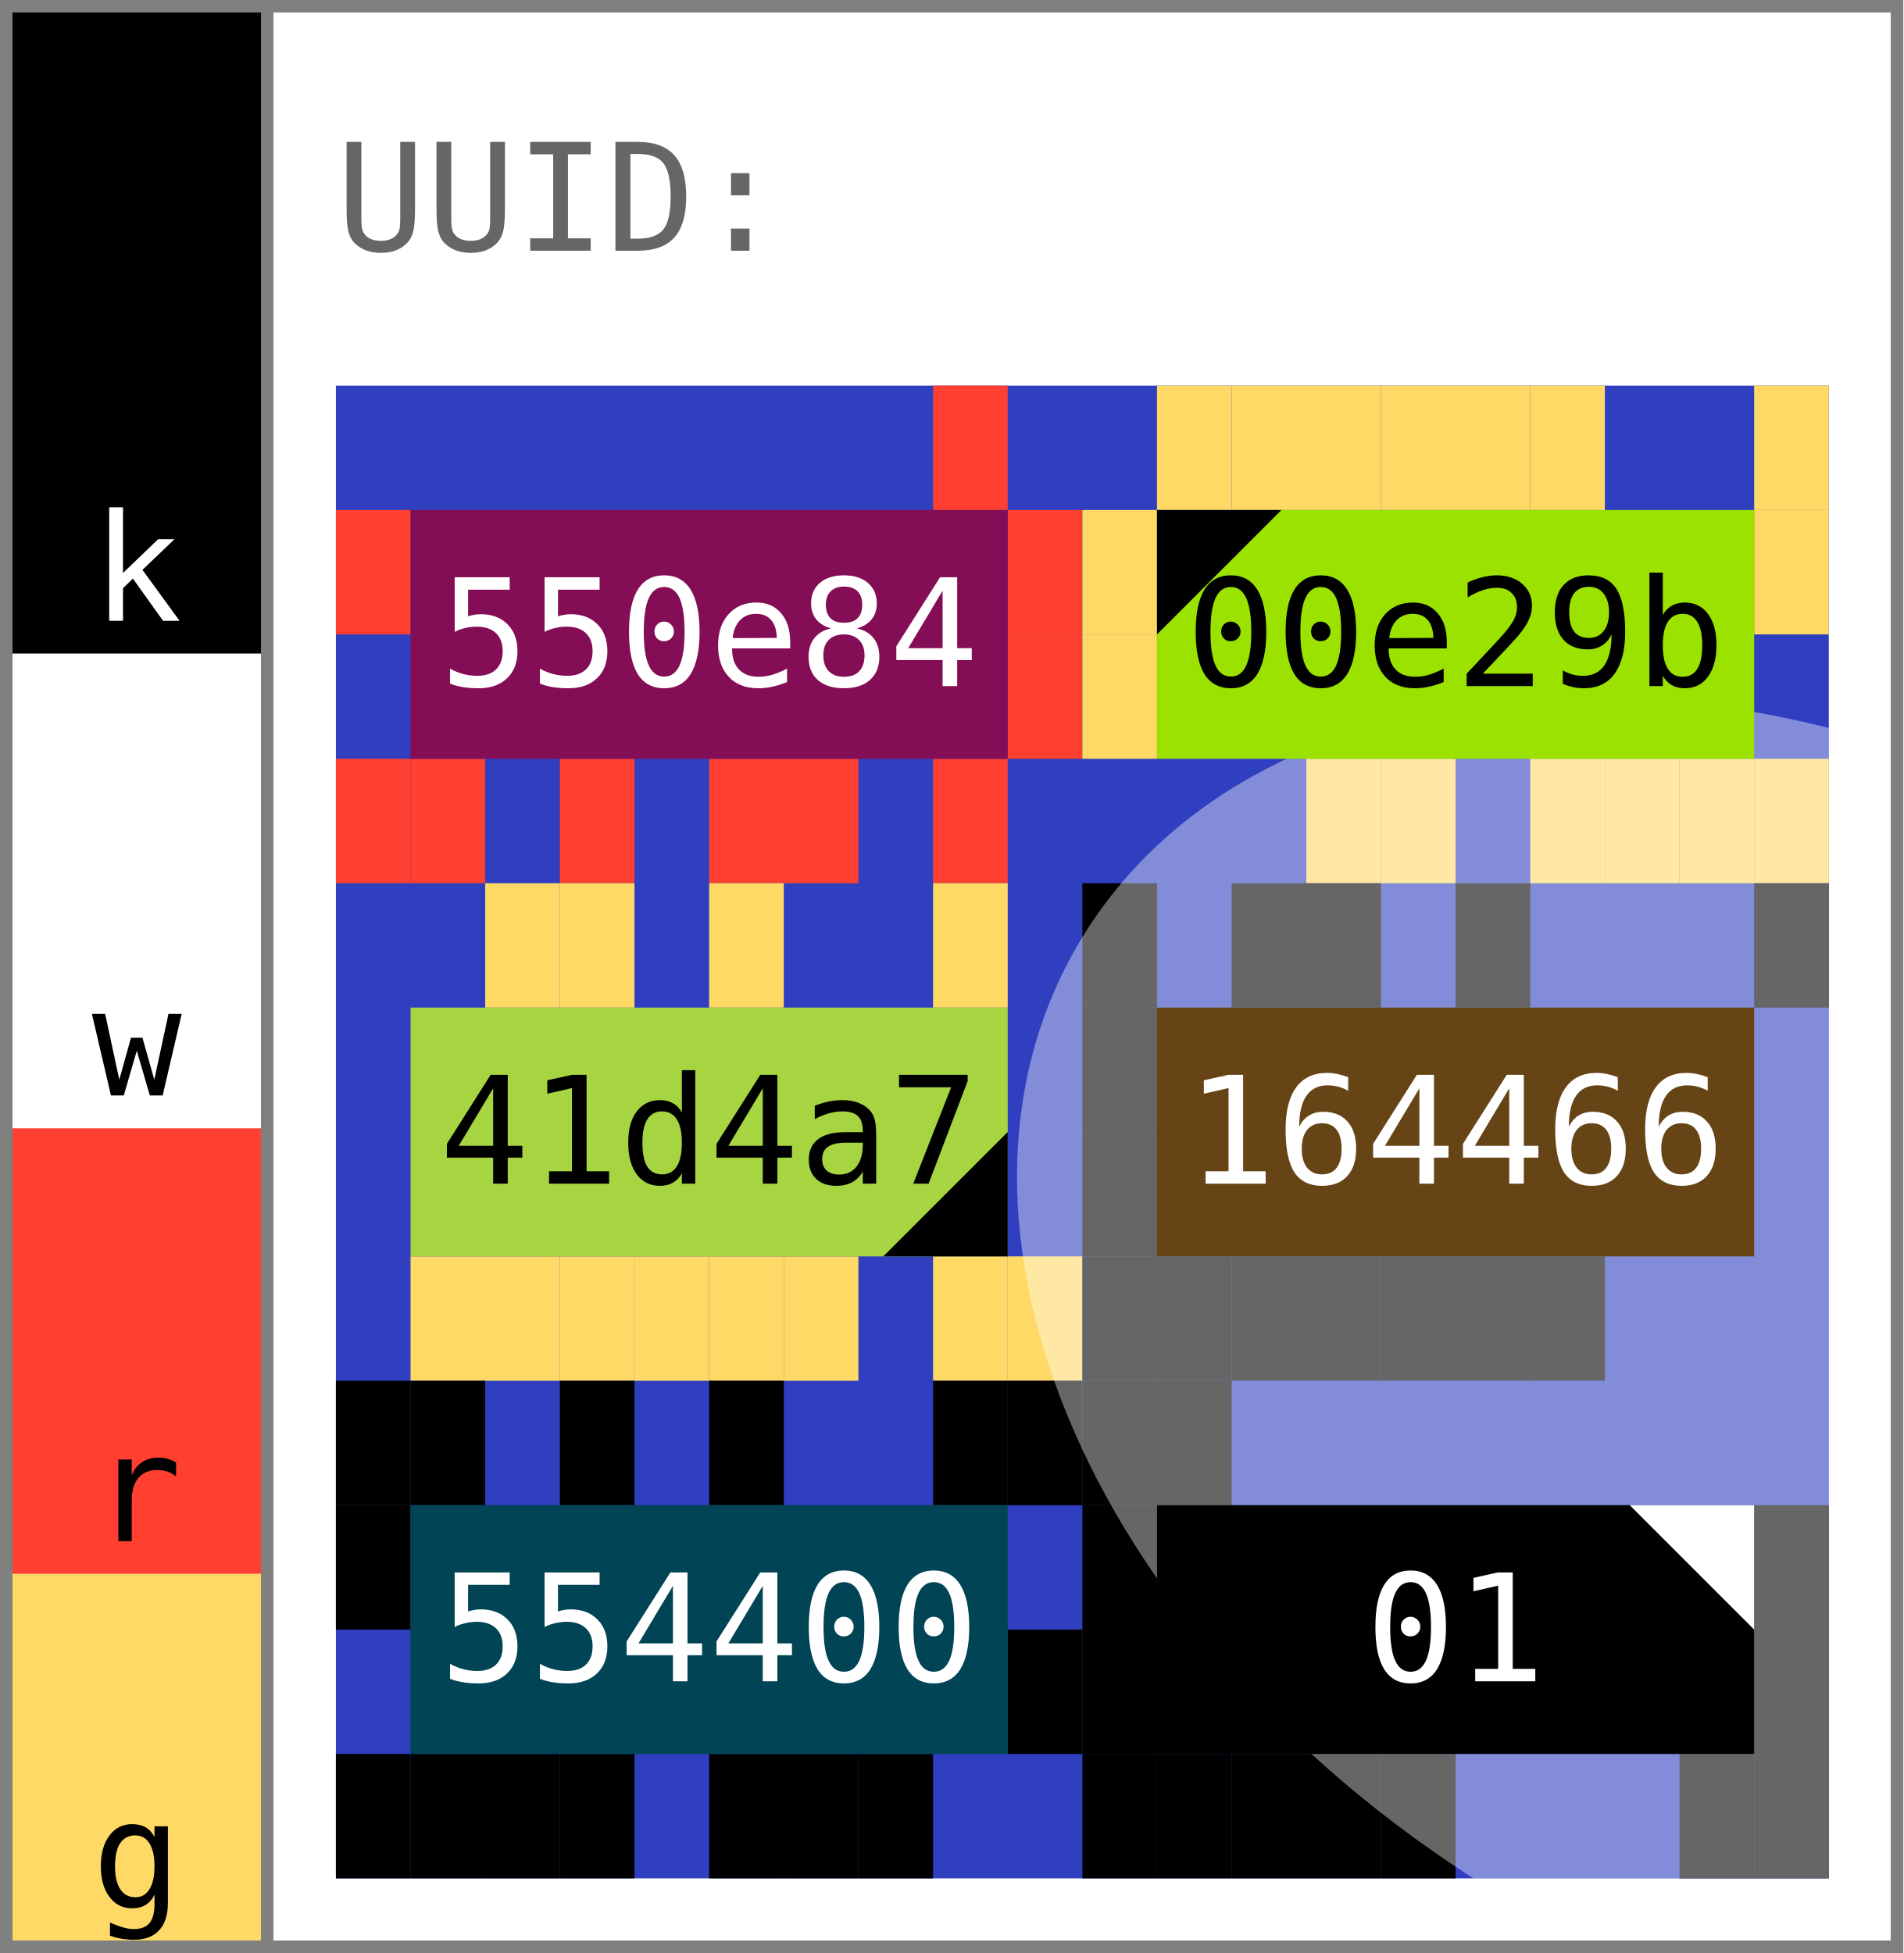
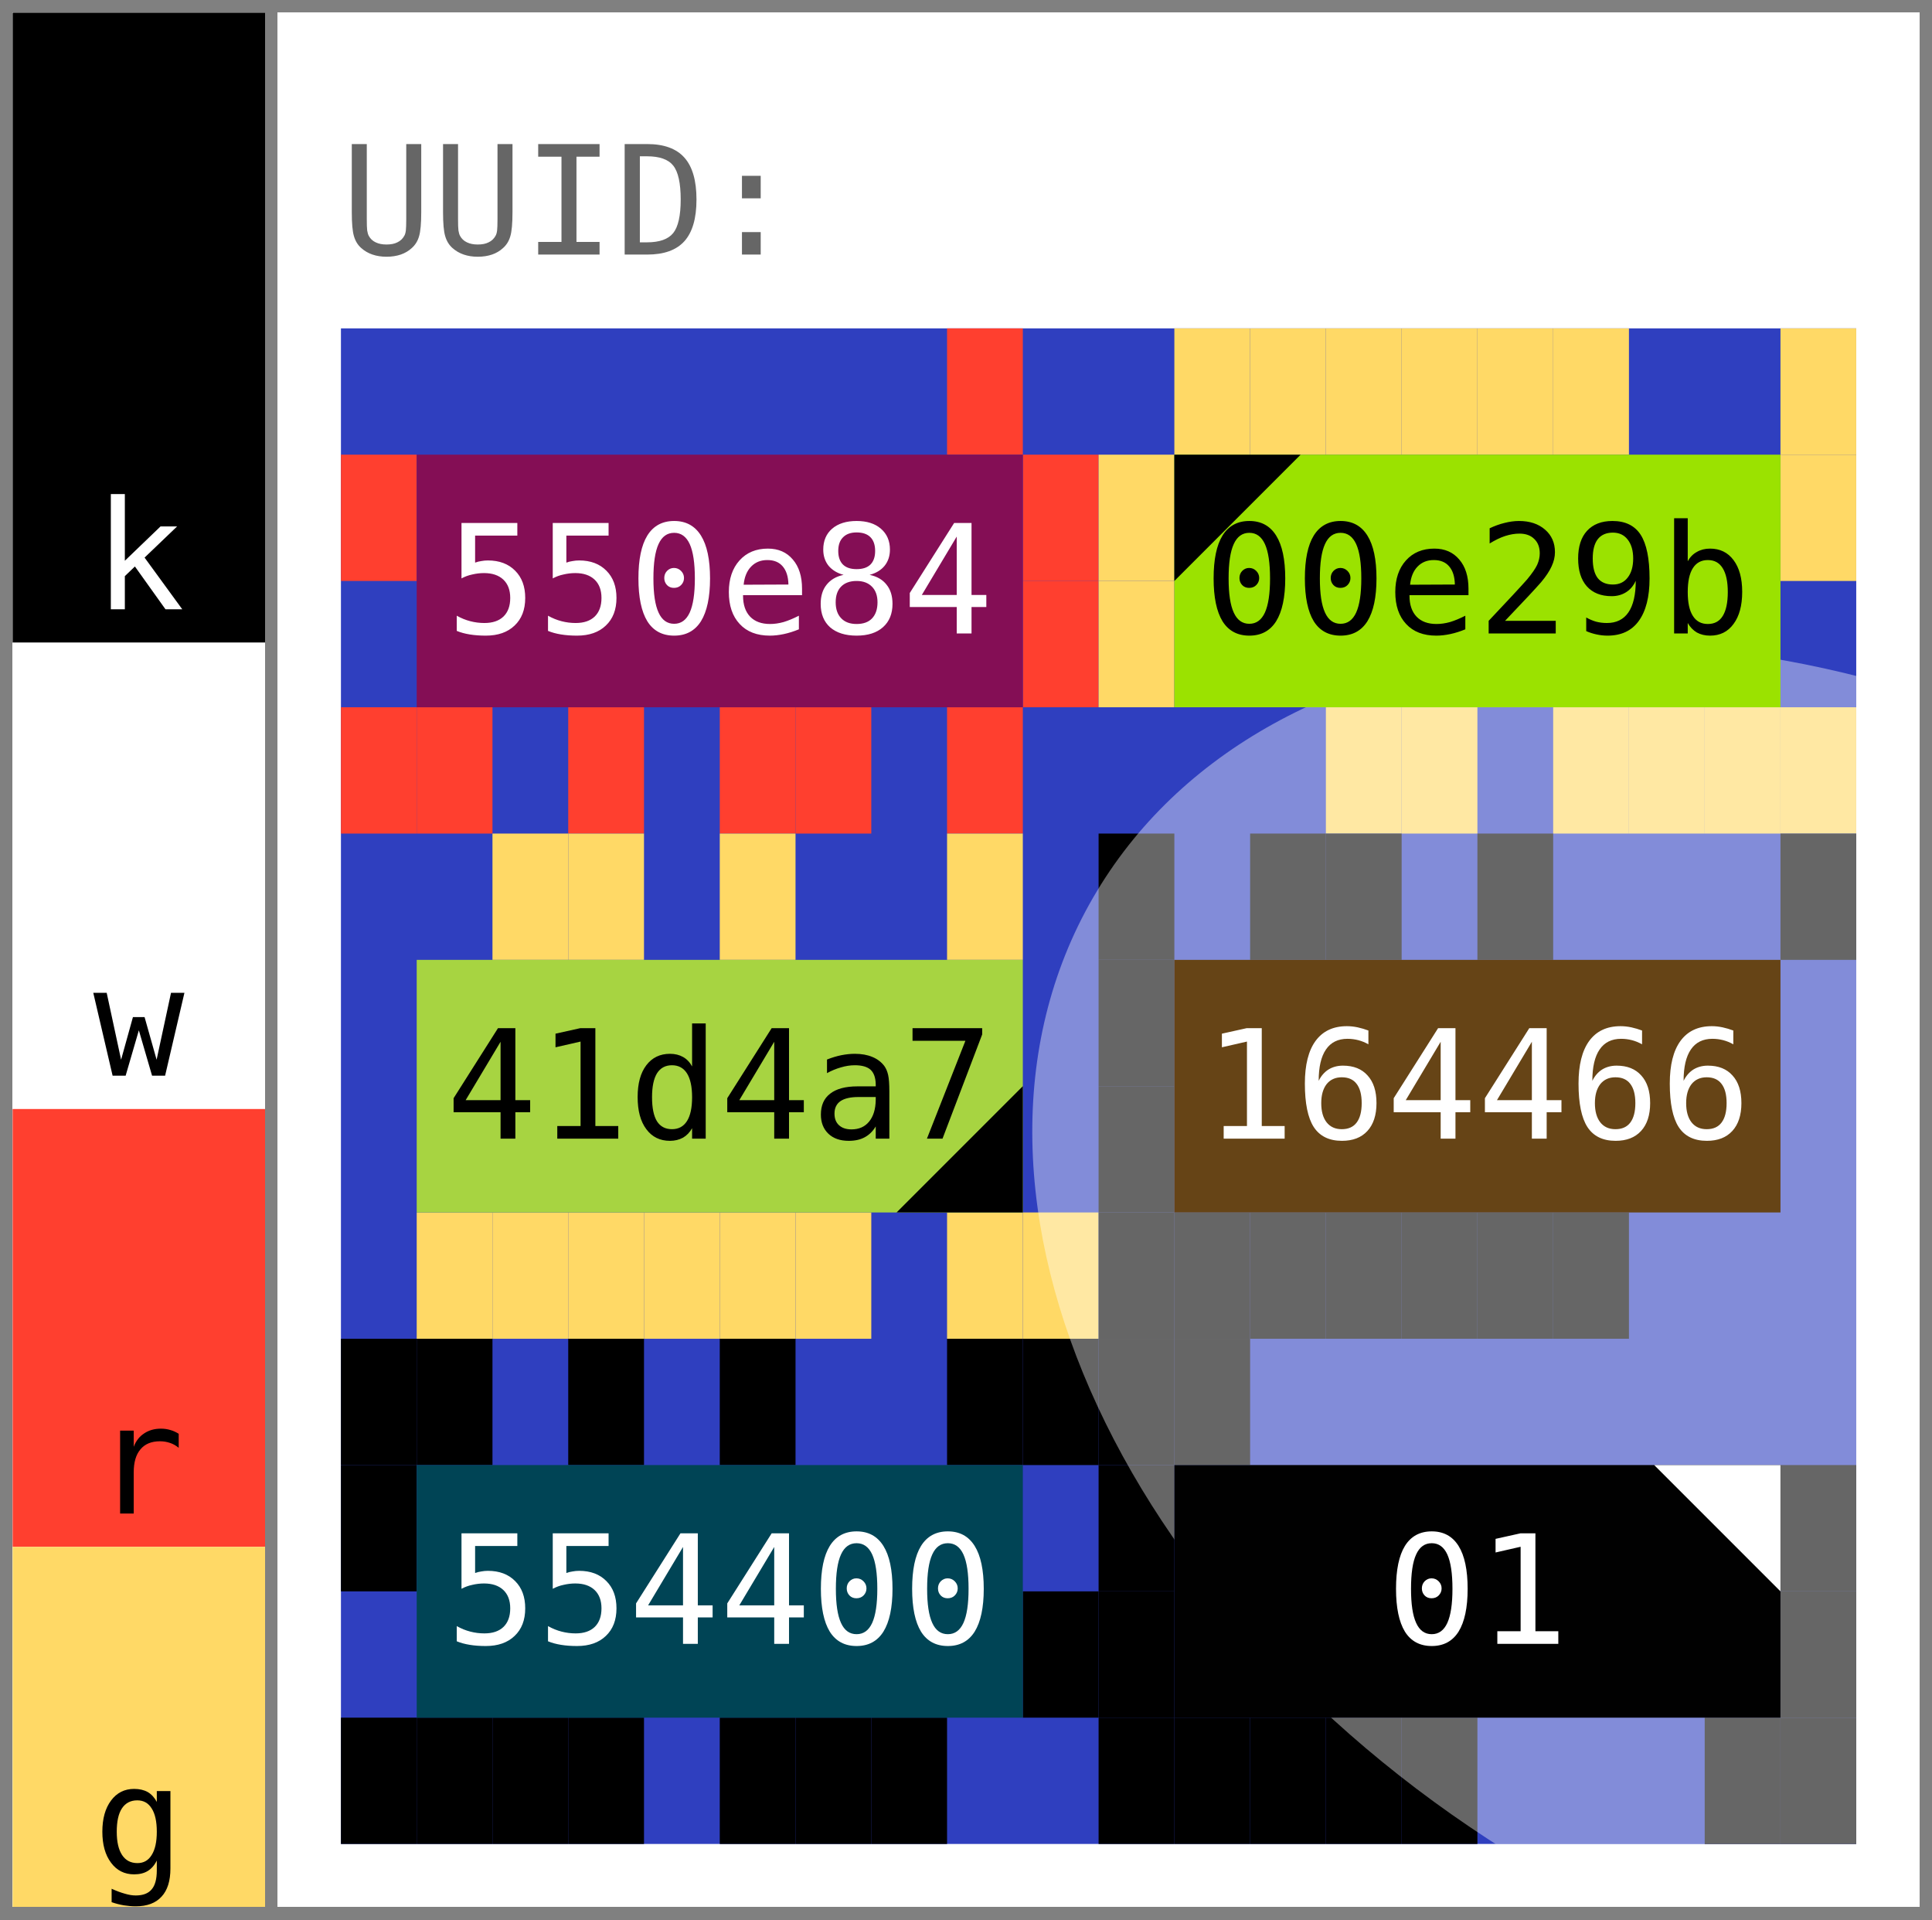
- <svg xmlns="http://www.w3.org/2000/svg" width="153.0" height="157.0" viewBox="0 0 153.0 157.0" data-entviz-version="v6" data-entviz-lib="0.5.0" data-input-bytes="36" data-cols="2" data-rows="3">
+ <svg xmlns="http://www.w3.org/2000/svg" width="153.0" height="152.0" viewBox="0 0 153.0 152.0" data-entviz-version="v6" data-entviz-lib="0.5.0" data-input-bytes="36" data-cols="2" data-rows="3">
  <defs>
    <clipPath id="grid-clip-b5ad00c6f67e1fb1-2x3">
-       <rect x="27.0" y="31.0" width="120.0" height="120.0" />
+       <rect x="27.0" y="26.0" width="120.0" height="120.0" />
    </clipPath>
  </defs>
-   <rect x="0" y="0" width="153.0" height="157.0" fill="#ffffff" />
+   <rect x="0" y="0" width="153.0" height="152.0" fill="#ffffff" />
  <g data-channel="grid">
-     <rect x="27.0" y="31.0" width="120.0" height="120.0" fill="#2f3fbf" />
+     <rect x="27.0" y="26.0" width="120.0" height="120.0" fill="#2f3fbf" />
    <g>
-       <rect x="75.0" y="31.0" width="6.0" height="10.0" fill="#ff3f2f" />
-       <rect x="81.0" y="41.0" width="6.0" height="10.0" fill="#ff3f2f" />
-       <rect x="81.0" y="51.0" width="6.0" height="10.0" fill="#ff3f2f" />
-       <rect x="75.0" y="61.0" width="6.0" height="10.0" fill="#ff3f2f" />
-       <rect x="63.0" y="61.0" width="6.0" height="10.0" fill="#ff3f2f" />
-       <rect x="57.0" y="61.0" width="6.0" height="10.0" fill="#ff3f2f" />
-       <rect x="45.0" y="61.0" width="6.0" height="10.0" fill="#ff3f2f" />
-       <rect x="33.0" y="61.0" width="6.0" height="10.0" fill="#ff3f2f" />
-       <rect x="27.0" y="61.0" width="6.0" height="10.0" fill="#ff3f2f" />
-       <rect x="27.0" y="41.0" width="6.0" height="10.0" fill="#ff3f2f" />
-       <rect x="93.0" y="31.0" width="6.0" height="10.0" fill="#ffd966" />
-       <rect x="99.0" y="31.0" width="6.0" height="10.0" fill="#ffd966" />
-       <rect x="105.0" y="31.0" width="6.0" height="10.0" fill="#ffd966" />
-       <rect x="111.0" y="31.0" width="6.0" height="10.0" fill="#ffd966" />
-       <rect x="117.0" y="31.0" width="6.0" height="10.0" fill="#ffd966" />
-       <rect x="123.0" y="31.0" width="6.0" height="10.0" fill="#ffd966" />
-       <rect x="141.0" y="31.0" width="6.0" height="10.0" fill="#ffd966" />
-       <rect x="141.0" y="41.0" width="6.0" height="10.0" fill="#ffd966" />
-       <rect x="141.0" y="61.0" width="6.0" height="10.0" fill="#ffd966" />
-       <rect x="135.0" y="61.0" width="6.0" height="10.0" fill="#ffd966" />
-       <rect x="129.0" y="61.0" width="6.0" height="10.0" fill="#ffd966" />
-       <rect x="123.0" y="61.0" width="6.0" height="10.0" fill="#ffd966" />
-       <rect x="111.0" y="61.0" width="6.0" height="10.0" fill="#ffd966" />
-       <rect x="105.0" y="61.0" width="6.0" height="10.0" fill="#ffd966" />
-       <rect x="87.0" y="51.0" width="6.0" height="10.0" fill="#ffd966" />
-       <rect x="87.0" y="41.0" width="6.0" height="10.0" fill="#ffd966" />
-       <rect x="39.0" y="71.0" width="6.0" height="10.0" fill="#ffd966" />
-       <rect x="45.0" y="71.0" width="6.0" height="10.0" fill="#ffd966" />
-       <rect x="57.0" y="71.0" width="6.0" height="10.0" fill="#ffd966" />
-       <rect x="75.0" y="71.0" width="6.0" height="10.0" fill="#ffd966" />
-       <rect x="81.0" y="101.0" width="6.0" height="10.0" fill="#ffd966" />
-       <rect x="75.0" y="101.0" width="6.0" height="10.0" fill="#ffd966" />
-       <rect x="63.0" y="101.0" width="6.0" height="10.0" fill="#ffd966" />
-       <rect x="57.0" y="101.0" width="6.0" height="10.0" fill="#ffd966" />
-       <rect x="51.0" y="101.0" width="6.0" height="10.0" fill="#ffd966" />
-       <rect x="45.0" y="101.0" width="6.0" height="10.0" fill="#ffd966" />
-       <rect x="39.0" y="101.0" width="6.0" height="10.0" fill="#ffd966" />
-       <rect x="33.0" y="101.0" width="6.0" height="10.0" fill="#ffd966" />
-       <rect x="87.0" y="71.0" width="6.0" height="10.0" fill="#000000" />
-       <rect x="99.0" y="71.0" width="6.0" height="10.0" fill="#000000" />
-       <rect x="105.0" y="71.0" width="6.0" height="10.0" fill="#000000" />
-       <rect x="117.0" y="71.0" width="6.0" height="10.0" fill="#000000" />
-       <rect x="141.0" y="71.0" width="6.0" height="10.0" fill="#000000" />
-       <rect x="123.0" y="101.0" width="6.0" height="10.0" fill="#000000" />
-       <rect x="117.0" y="101.0" width="6.0" height="10.0" fill="#000000" />
-       <rect x="111.0" y="101.0" width="6.0" height="10.0" fill="#000000" />
-       <rect x="105.0" y="101.0" width="6.0" height="10.0" fill="#000000" />
-       <rect x="99.0" y="101.0" width="6.0" height="10.0" fill="#000000" />
-       <rect x="93.0" y="101.0" width="6.0" height="10.0" fill="#000000" />
-       <rect x="87.0" y="101.0" width="6.0" height="10.0" fill="#000000" />
-       <rect x="87.0" y="91.0" width="6.0" height="10.0" fill="#000000" />
-       <rect x="87.0" y="81.0" width="6.0" height="10.0" fill="#000000" />
-       <rect x="27.0" y="111.0" width="6.0" height="10.0" fill="#000000" />
-       <rect x="33.0" y="111.0" width="6.0" height="10.0" fill="#000000" />
-       <rect x="45.0" y="111.0" width="6.0" height="10.0" fill="#000000" />
-       <rect x="57.0" y="111.0" width="6.0" height="10.0" fill="#000000" />
-       <rect x="75.0" y="111.0" width="6.0" height="10.0" fill="#000000" />
-       <rect x="81.0" y="111.0" width="6.0" height="10.0" fill="#000000" />
-       <rect x="81.0" y="131.0" width="6.0" height="10.0" fill="#000000" />
-       <rect x="69.0" y="141.0" width="6.0" height="10.0" fill="#000000" />
-       <rect x="63.0" y="141.0" width="6.0" height="10.0" fill="#000000" />
-       <rect x="57.0" y="141.0" width="6.0" height="10.0" fill="#000000" />
-       <rect x="45.0" y="141.0" width="6.0" height="10.0" fill="#000000" />
-       <rect x="39.0" y="141.0" width="6.0" height="10.0" fill="#000000" />
-       <rect x="33.0" y="141.0" width="6.0" height="10.0" fill="#000000" />
-       <rect x="27.0" y="141.0" width="6.0" height="10.0" fill="#000000" />
-       <rect x="27.0" y="121.0" width="6.0" height="10.0" fill="#000000" />
-       <rect x="87.0" y="111.0" width="6.0" height="10.0" fill="#000000" />
-       <rect x="93.0" y="111.0" width="6.0" height="10.0" fill="#000000" />
-       <rect x="141.0" y="121.0" width="6.0" height="10.0" fill="#000000" />
-       <rect x="141.0" y="131.0" width="6.0" height="10.0" fill="#000000" />
-       <rect x="141.0" y="141.0" width="6.0" height="10.0" fill="#000000" />
-       <rect x="135.0" y="141.0" width="6.0" height="10.0" fill="#000000" />
-       <rect x="111.0" y="141.0" width="6.0" height="10.0" fill="#000000" />
-       <rect x="105.0" y="141.0" width="6.0" height="10.0" fill="#000000" />
-       <rect x="99.0" y="141.0" width="6.0" height="10.0" fill="#000000" />
-       <rect x="93.0" y="141.0" width="6.0" height="10.0" fill="#000000" />
-       <rect x="87.0" y="141.0" width="6.0" height="10.0" fill="#000000" />
-       <rect x="87.0" y="131.0" width="6.0" height="10.0" fill="#000000" />
-       <rect x="87.0" y="121.0" width="6.0" height="10.0" fill="#000000" />
+       <rect x="75.0" y="26.0" width="6.0" height="10.0" fill="#ff3f2f" />
+       <rect x="81.0" y="36.0" width="6.0" height="10.0" fill="#ff3f2f" />
+       <rect x="81.0" y="46.0" width="6.0" height="10.0" fill="#ff3f2f" />
+       <rect x="75.0" y="56.0" width="6.0" height="10.0" fill="#ff3f2f" />
+       <rect x="63.0" y="56.0" width="6.0" height="10.0" fill="#ff3f2f" />
+       <rect x="57.0" y="56.0" width="6.0" height="10.0" fill="#ff3f2f" />
+       <rect x="45.0" y="56.0" width="6.0" height="10.0" fill="#ff3f2f" />
+       <rect x="33.0" y="56.0" width="6.0" height="10.0" fill="#ff3f2f" />
+       <rect x="27.0" y="56.0" width="6.0" height="10.0" fill="#ff3f2f" />
+       <rect x="27.0" y="36.0" width="6.0" height="10.0" fill="#ff3f2f" />
+       <rect x="93.0" y="26.0" width="6.0" height="10.0" fill="#ffd966" />
+       <rect x="99.0" y="26.0" width="6.0" height="10.0" fill="#ffd966" />
+       <rect x="105.0" y="26.0" width="6.0" height="10.0" fill="#ffd966" />
+       <rect x="111.0" y="26.0" width="6.0" height="10.0" fill="#ffd966" />
+       <rect x="117.0" y="26.0" width="6.0" height="10.0" fill="#ffd966" />
+       <rect x="123.0" y="26.0" width="6.0" height="10.0" fill="#ffd966" />
+       <rect x="141.0" y="26.0" width="6.0" height="10.0" fill="#ffd966" />
+       <rect x="141.0" y="36.0" width="6.0" height="10.0" fill="#ffd966" />
+       <rect x="141.0" y="56.0" width="6.0" height="10.0" fill="#ffd966" />
+       <rect x="135.0" y="56.0" width="6.0" height="10.0" fill="#ffd966" />
+       <rect x="129.0" y="56.0" width="6.0" height="10.0" fill="#ffd966" />
+       <rect x="123.0" y="56.0" width="6.0" height="10.0" fill="#ffd966" />
+       <rect x="111.0" y="56.0" width="6.0" height="10.0" fill="#ffd966" />
+       <rect x="105.0" y="56.0" width="6.0" height="10.0" fill="#ffd966" />
+       <rect x="87.0" y="46.0" width="6.0" height="10.0" fill="#ffd966" />
+       <rect x="87.0" y="36.0" width="6.0" height="10.0" fill="#ffd966" />
+       <rect x="39.0" y="66.0" width="6.0" height="10.0" fill="#ffd966" />
+       <rect x="45.0" y="66.0" width="6.0" height="10.0" fill="#ffd966" />
+       <rect x="57.0" y="66.0" width="6.0" height="10.0" fill="#ffd966" />
+       <rect x="75.0" y="66.0" width="6.0" height="10.0" fill="#ffd966" />
+       <rect x="81.0" y="96.0" width="6.0" height="10.0" fill="#ffd966" />
+       <rect x="75.0" y="96.0" width="6.0" height="10.0" fill="#ffd966" />
+       <rect x="63.0" y="96.0" width="6.0" height="10.0" fill="#ffd966" />
+       <rect x="57.0" y="96.0" width="6.0" height="10.0" fill="#ffd966" />
+       <rect x="51.0" y="96.0" width="6.0" height="10.0" fill="#ffd966" />
+       <rect x="45.0" y="96.0" width="6.0" height="10.0" fill="#ffd966" />
+       <rect x="39.0" y="96.0" width="6.0" height="10.0" fill="#ffd966" />
+       <rect x="33.0" y="96.0" width="6.0" height="10.0" fill="#ffd966" />
+       <rect x="87.0" y="66.0" width="6.0" height="10.0" fill="#000000" />
+       <rect x="99.0" y="66.0" width="6.0" height="10.0" fill="#000000" />
+       <rect x="105.0" y="66.0" width="6.0" height="10.0" fill="#000000" />
+       <rect x="117.0" y="66.0" width="6.0" height="10.0" fill="#000000" />
+       <rect x="141.0" y="66.0" width="6.0" height="10.0" fill="#000000" />
+       <rect x="123.0" y="96.0" width="6.0" height="10.0" fill="#000000" />
+       <rect x="117.0" y="96.0" width="6.0" height="10.0" fill="#000000" />
+       <rect x="111.0" y="96.0" width="6.0" height="10.0" fill="#000000" />
+       <rect x="105.0" y="96.0" width="6.0" height="10.0" fill="#000000" />
+       <rect x="99.0" y="96.0" width="6.0" height="10.0" fill="#000000" />
+       <rect x="93.0" y="96.0" width="6.0" height="10.0" fill="#000000" />
+       <rect x="87.0" y="96.0" width="6.0" height="10.0" fill="#000000" />
+       <rect x="87.0" y="86.0" width="6.0" height="10.0" fill="#000000" />
+       <rect x="87.0" y="76.0" width="6.0" height="10.0" fill="#000000" />
+       <rect x="27.0" y="106.0" width="6.0" height="10.0" fill="#000000" />
+       <rect x="33.0" y="106.0" width="6.0" height="10.0" fill="#000000" />
+       <rect x="45.0" y="106.0" width="6.0" height="10.0" fill="#000000" />
+       <rect x="57.0" y="106.0" width="6.0" height="10.0" fill="#000000" />
+       <rect x="75.0" y="106.0" width="6.0" height="10.0" fill="#000000" />
+       <rect x="81.0" y="106.0" width="6.0" height="10.0" fill="#000000" />
+       <rect x="81.0" y="126.0" width="6.0" height="10.0" fill="#000000" />
+       <rect x="69.0" y="136.0" width="6.0" height="10.0" fill="#000000" />
+       <rect x="63.0" y="136.0" width="6.0" height="10.0" fill="#000000" />
+       <rect x="57.0" y="136.0" width="6.0" height="10.0" fill="#000000" />
+       <rect x="45.0" y="136.0" width="6.0" height="10.0" fill="#000000" />
+       <rect x="39.0" y="136.0" width="6.0" height="10.0" fill="#000000" />
+       <rect x="33.0" y="136.0" width="6.0" height="10.0" fill="#000000" />
+       <rect x="27.0" y="136.0" width="6.0" height="10.0" fill="#000000" />
+       <rect x="27.0" y="116.0" width="6.0" height="10.0" fill="#000000" />
+       <rect x="87.0" y="106.0" width="6.0" height="10.0" fill="#000000" />
+       <rect x="93.0" y="106.0" width="6.0" height="10.0" fill="#000000" />
+       <rect x="141.0" y="116.0" width="6.0" height="10.0" fill="#000000" />
+       <rect x="141.0" y="126.0" width="6.0" height="10.0" fill="#000000" />
+       <rect x="141.0" y="136.0" width="6.0" height="10.0" fill="#000000" />
+       <rect x="135.0" y="136.0" width="6.0" height="10.0" fill="#000000" />
+       <rect x="111.0" y="136.0" width="6.0" height="10.0" fill="#000000" />
+       <rect x="105.0" y="136.0" width="6.0" height="10.0" fill="#000000" />
+       <rect x="99.0" y="136.0" width="6.0" height="10.0" fill="#000000" />
+       <rect x="93.0" y="136.0" width="6.0" height="10.0" fill="#000000" />
+       <rect x="87.0" y="136.0" width="6.0" height="10.0" fill="#000000" />
+       <rect x="87.0" y="126.0" width="6.0" height="10.0" fill="#000000" />
+       <rect x="87.0" y="116.0" width="6.0" height="10.0" fill="#000000" />
    </g>
-     <g clip-path="url(#grid-clip-b5ad00c6f67e1fb1-2x3)" data-channel="ellipse" data-ellipse-anchor-x="147.0" data-ellipse-anchor-y="111.0" data-ellipse-rx="49.03549734631025" data-ellipse-ry="69.80347269298284" data-ellipse-rotation-deg="120.0">
-       <ellipse cx="147.0" cy="111.0" rx="49.035" ry="69.803" transform="rotate(120.0 147.0 111.0)" fill="#ffffff" fill-opacity="0.4" />
+     <g clip-path="url(#grid-clip-b5ad00c6f67e1fb1-2x3)" data-channel="ellipse" data-ellipse-anchor-x="147.0" data-ellipse-anchor-y="106.0" data-ellipse-rx="49.03549734631025" data-ellipse-ry="69.80347269298284" data-ellipse-rotation-deg="120.0">
+       <ellipse cx="147.0" cy="106.0" rx="49.035" ry="69.803" transform="rotate(120.0 147.0 106.0)" fill="#ffffff" fill-opacity="0.4" />
    </g>
    <g>
      <g data-channel="cell" data-cell-index="0" data-cell-row="0" data-cell-col="0">
-         <rect x="33.0" y="41.0" width="48.0" height="20.0" fill="#840e55" />
-         <text x="57.0" y="51.0" fill="#ffffff" style="font-family: &quot;JetBrains Mono&quot;, &quot;Menlo&quot;, &quot;Consolas&quot;, &quot;DejaVu Sans Mono&quot;, &quot;Liberation Mono&quot;, &quot;Roboto Mono&quot;, &quot;Noto Sans Mono&quot;, monospace; font-size: 12.0px;" text-anchor="middle" dominant-baseline="central">550e84</text>
+         <rect x="33.0" y="36.0" width="48.0" height="20.0" fill="#840e55" />
+         <text x="57.0" y="46.0" fill="#ffffff" style="font-family: &quot;JetBrains Mono&quot;, &quot;Menlo&quot;, &quot;Consolas&quot;, &quot;DejaVu Sans Mono&quot;, &quot;Liberation Mono&quot;, &quot;Roboto Mono&quot;, &quot;Noto Sans Mono&quot;, monospace; font-size: 12.0px;" text-anchor="middle" dominant-baseline="central">550e84</text>
      </g>
      <g data-channel="cell" data-cell-index="1" data-cell-row="0" data-cell-col="1" data-cell-quartile="1">
-         <rect x="93.0" y="41.0" width="48.0" height="20.0" fill="#9be200" />
-         <text x="117.0" y="51.0" fill="#000000" style="font-family: &quot;JetBrains Mono&quot;, &quot;Menlo&quot;, &quot;Consolas&quot;, &quot;DejaVu Sans Mono&quot;, &quot;Liberation Mono&quot;, &quot;Roboto Mono&quot;, &quot;Noto Sans Mono&quot;, monospace; font-size: 12.0px;" text-anchor="middle" dominant-baseline="central">00e29b</text>
-         <polygon points="93.0,41.0 103.0,41.0 93.0,51.0" fill="#000000" />
+         <rect x="93.0" y="36.0" width="48.0" height="20.0" fill="#9be200" />
+         <text x="117.0" y="46.0" fill="#000000" style="font-family: &quot;JetBrains Mono&quot;, &quot;Menlo&quot;, &quot;Consolas&quot;, &quot;DejaVu Sans Mono&quot;, &quot;Liberation Mono&quot;, &quot;Roboto Mono&quot;, &quot;Noto Sans Mono&quot;, monospace; font-size: 12.0px;" text-anchor="middle" dominant-baseline="central">00e29b</text>
+         <polygon points="93.0,36.0 103.0,36.0 93.0,46.0" fill="#000000" />
      </g>
      <g data-channel="cell" data-cell-index="2" data-cell-row="1" data-cell-col="0" data-cell-quartile="3">
-         <rect x="33.0" y="81.0" width="48.0" height="20.0" fill="#a7d441" />
-         <text x="57.0" y="91.0" fill="#000000" style="font-family: &quot;JetBrains Mono&quot;, &quot;Menlo&quot;, &quot;Consolas&quot;, &quot;DejaVu Sans Mono&quot;, &quot;Liberation Mono&quot;, &quot;Roboto Mono&quot;, &quot;Noto Sans Mono&quot;, monospace; font-size: 12.0px;" text-anchor="middle" dominant-baseline="central">41d4a7</text>
-         <polygon points="81.0,101.0 81.0,91.0 71.0,101.0" fill="#000000" />
+         <rect x="33.0" y="76.0" width="48.0" height="20.0" fill="#a7d441" />
+         <text x="57.0" y="86.0" fill="#000000" style="font-family: &quot;JetBrains Mono&quot;, &quot;Menlo&quot;, &quot;Consolas&quot;, &quot;DejaVu Sans Mono&quot;, &quot;Liberation Mono&quot;, &quot;Roboto Mono&quot;, &quot;Noto Sans Mono&quot;, monospace; font-size: 12.0px;" text-anchor="middle" dominant-baseline="central">41d4a7</text>
+         <polygon points="81.0,96.0 81.0,86.0 71.0,96.0" fill="#000000" />
      </g>
      <g data-channel="cell" data-cell-index="3" data-cell-row="1" data-cell-col="1">
-         <rect x="93.0" y="81.0" width="48.0" height="20.0" fill="#664416" />
-         <text x="117.0" y="91.0" fill="#ffffff" style="font-family: &quot;JetBrains Mono&quot;, &quot;Menlo&quot;, &quot;Consolas&quot;, &quot;DejaVu Sans Mono&quot;, &quot;Liberation Mono&quot;, &quot;Roboto Mono&quot;, &quot;Noto Sans Mono&quot;, monospace; font-size: 12.0px;" text-anchor="middle" dominant-baseline="central">164466</text>
+         <rect x="93.0" y="76.0" width="48.0" height="20.0" fill="#664416" />
+         <text x="117.0" y="86.0" fill="#ffffff" style="font-family: &quot;JetBrains Mono&quot;, &quot;Menlo&quot;, &quot;Consolas&quot;, &quot;DejaVu Sans Mono&quot;, &quot;Liberation Mono&quot;, &quot;Roboto Mono&quot;, &quot;Noto Sans Mono&quot;, monospace; font-size: 12.0px;" text-anchor="middle" dominant-baseline="central">164466</text>
      </g>
      <g data-channel="cell" data-cell-index="4" data-cell-row="2" data-cell-col="0">
-         <rect x="33.0" y="121.0" width="48.0" height="20.0" fill="#004455" />
-         <text x="57.0" y="131.0" fill="#ffffff" style="font-family: &quot;JetBrains Mono&quot;, &quot;Menlo&quot;, &quot;Consolas&quot;, &quot;DejaVu Sans Mono&quot;, &quot;Liberation Mono&quot;, &quot;Roboto Mono&quot;, &quot;Noto Sans Mono&quot;, monospace; font-size: 12.0px;" text-anchor="middle" dominant-baseline="central">554400</text>
+         <rect x="33.0" y="116.0" width="48.0" height="20.0" fill="#004455" />
+         <text x="57.0" y="126.0" fill="#ffffff" style="font-family: &quot;JetBrains Mono&quot;, &quot;Menlo&quot;, &quot;Consolas&quot;, &quot;DejaVu Sans Mono&quot;, &quot;Liberation Mono&quot;, &quot;Roboto Mono&quot;, &quot;Noto Sans Mono&quot;, monospace; font-size: 12.0px;" text-anchor="middle" dominant-baseline="central">554400</text>
      </g>
      <g data-channel="cell" data-cell-index="5" data-cell-row="2" data-cell-col="1" data-cell-quartile="2">
-         <rect x="93.0" y="121.0" width="48.0" height="20.0" fill="#010101" />
-         <text x="117.0" y="131.0" fill="#ffffff" style="font-family: &quot;JetBrains Mono&quot;, &quot;Menlo&quot;, &quot;Consolas&quot;, &quot;DejaVu Sans Mono&quot;, &quot;Liberation Mono&quot;, &quot;Roboto Mono&quot;, &quot;Noto Sans Mono&quot;, monospace; font-size: 12.0px;" text-anchor="middle" dominant-baseline="central">01</text>
-         <polygon points="141.0,121.0 131.0,121.0 141.0,131.0" fill="#ffffff" />
+         <rect x="93.0" y="116.0" width="48.0" height="20.0" fill="#010101" />
+         <text x="117.0" y="126.0" fill="#ffffff" style="font-family: &quot;JetBrains Mono&quot;, &quot;Menlo&quot;, &quot;Consolas&quot;, &quot;DejaVu Sans Mono&quot;, &quot;Liberation Mono&quot;, &quot;Roboto Mono&quot;, &quot;Noto Sans Mono&quot;, monospace; font-size: 12.0px;" text-anchor="middle" dominant-baseline="central">01</text>
+         <polygon points="141.0,116.0 131.0,116.0 141.0,126.0" fill="#ffffff" />
      </g>
    </g>
  </g>
  <g data-channel="color-bar">
    <g data-color-bar-rank="0" data-color-bar-band="K">
-       <rect x="1" y="1" width="20.0" height="51.548" fill="#000000" />
-       <text x="11.0" y="49.908" fill="#ffffff" style="font-family: &quot;JetBrains Mono&quot;, &quot;Menlo&quot;, &quot;Consolas&quot;, &quot;DejaVu Sans Mono&quot;, &quot;Liberation Mono&quot;, &quot;Roboto Mono&quot;, &quot;Noto Sans Mono&quot;, monospace; font-size: 12.0px;" text-anchor="middle" data-color-bar-letter="true">k</text>
+       <rect x="1" y="1" width="20.0" height="49.886" fill="#000000" />
+       <text x="11.0" y="48.246" fill="#ffffff" style="font-family: &quot;JetBrains Mono&quot;, &quot;Menlo&quot;, &quot;Consolas&quot;, &quot;DejaVu Sans Mono&quot;, &quot;Liberation Mono&quot;, &quot;Roboto Mono&quot;, &quot;Noto Sans Mono&quot;, monospace; font-size: 12.0px;" text-anchor="middle" data-color-bar-letter="true">k</text>
    </g>
    <g data-color-bar-rank="1" data-color-bar-band="W">
-       <rect x="1" y="52.548" width="20.0" height="38.154" fill="#ffffff" />
-       <text x="11.0" y="88.062" fill="#000000" style="font-family: &quot;JetBrains Mono&quot;, &quot;Menlo&quot;, &quot;Consolas&quot;, &quot;DejaVu Sans Mono&quot;, &quot;Liberation Mono&quot;, &quot;Roboto Mono&quot;, &quot;Noto Sans Mono&quot;, monospace; font-size: 12.0px;" text-anchor="middle" data-color-bar-letter="true">w</text>
+       <rect x="1" y="50.886" width="20.0" height="36.923" fill="#ffffff" />
+       <text x="11.0" y="85.169" fill="#000000" style="font-family: &quot;JetBrains Mono&quot;, &quot;Menlo&quot;, &quot;Consolas&quot;, &quot;DejaVu Sans Mono&quot;, &quot;Liberation Mono&quot;, &quot;Roboto Mono&quot;, &quot;Noto Sans Mono&quot;, monospace; font-size: 12.0px;" text-anchor="middle" data-color-bar-letter="true">w</text>
    </g>
    <g data-color-bar-rank="2" data-color-bar-band="R">
-       <rect x="1" y="90.702" width="20.0" height="35.825" fill="#ff3f2f" />
-       <text x="11.0" y="123.887" fill="#000000" style="font-family: &quot;JetBrains Mono&quot;, &quot;Menlo&quot;, &quot;Consolas&quot;, &quot;DejaVu Sans Mono&quot;, &quot;Liberation Mono&quot;, &quot;Roboto Mono&quot;, &quot;Noto Sans Mono&quot;, monospace; font-size: 12.0px;" text-anchor="middle" data-color-bar-letter="true">r</text>
+       <rect x="1" y="87.809" width="20.0" height="34.669" fill="#ff3f2f" />
+       <text x="11.0" y="119.838" fill="#000000" style="font-family: &quot;JetBrains Mono&quot;, &quot;Menlo&quot;, &quot;Consolas&quot;, &quot;DejaVu Sans Mono&quot;, &quot;Liberation Mono&quot;, &quot;Roboto Mono&quot;, &quot;Noto Sans Mono&quot;, monospace; font-size: 12.0px;" text-anchor="middle" data-color-bar-letter="true">r</text>
    </g>
    <g data-color-bar-rank="3" data-color-bar-band="G">
-       <rect x="1" y="126.527" width="20.0" height="29.473" fill="#ffd966" />
-       <text x="11.0" y="153.36" fill="#000000" style="font-family: &quot;JetBrains Mono&quot;, &quot;Menlo&quot;, &quot;Consolas&quot;, &quot;DejaVu Sans Mono&quot;, &quot;Liberation Mono&quot;, &quot;Roboto Mono&quot;, &quot;Noto Sans Mono&quot;, monospace; font-size: 12.0px;" text-anchor="middle" data-color-bar-letter="true">g</text>
+       <rect x="1" y="122.478" width="20.0" height="28.522" fill="#ffd966" />
+       <text x="11.0" y="148.36" fill="#000000" style="font-family: &quot;JetBrains Mono&quot;, &quot;Menlo&quot;, &quot;Consolas&quot;, &quot;DejaVu Sans Mono&quot;, &quot;Liberation Mono&quot;, &quot;Roboto Mono&quot;, &quot;Noto Sans Mono&quot;, monospace; font-size: 12.0px;" text-anchor="middle" data-color-bar-letter="true">g</text>
    </g>
  </g>
  <g data-channel="label-top">
    <text x="27.0" y="16.0" fill="#666666" style="font-family: &quot;JetBrains Mono&quot;, &quot;Menlo&quot;, &quot;Consolas&quot;, &quot;DejaVu Sans Mono&quot;, &quot;Liberation Mono&quot;, &quot;Roboto Mono&quot;, &quot;Noto Sans Mono&quot;, monospace; font-size: 12.0px;" dominant-baseline="central">UUID:</text>
  </g>
  <line x1="0" y1="0.5" x2="153.0" y2="0.5" stroke="#808080" stroke-width="1" shape-rendering="crispEdges" />
-   <line x1="152.5" y1="0" x2="152.5" y2="157.0" stroke="#808080" stroke-width="1" shape-rendering="crispEdges" />
-   <line x1="0" y1="156.5" x2="153.0" y2="156.5" stroke="#808080" stroke-width="1" shape-rendering="crispEdges" />
-   <line x1="0.5" y1="0" x2="0.5" y2="157.0" stroke="#808080" stroke-width="1" shape-rendering="crispEdges" />
-   <line x1="21.5" y1="0" x2="21.5" y2="157.0" stroke="#808080" stroke-width="1" shape-rendering="crispEdges" />
+   <line x1="152.5" y1="0" x2="152.5" y2="152.0" stroke="#808080" stroke-width="1" shape-rendering="crispEdges" />
+   <line x1="0" y1="151.5" x2="153.0" y2="151.5" stroke="#808080" stroke-width="1" shape-rendering="crispEdges" />
+   <line x1="0.5" y1="0" x2="0.5" y2="152.0" stroke="#808080" stroke-width="1" shape-rendering="crispEdges" />
+   <line x1="21.5" y1="0" x2="21.5" y2="152.0" stroke="#808080" stroke-width="1" shape-rendering="crispEdges" />
</svg>
